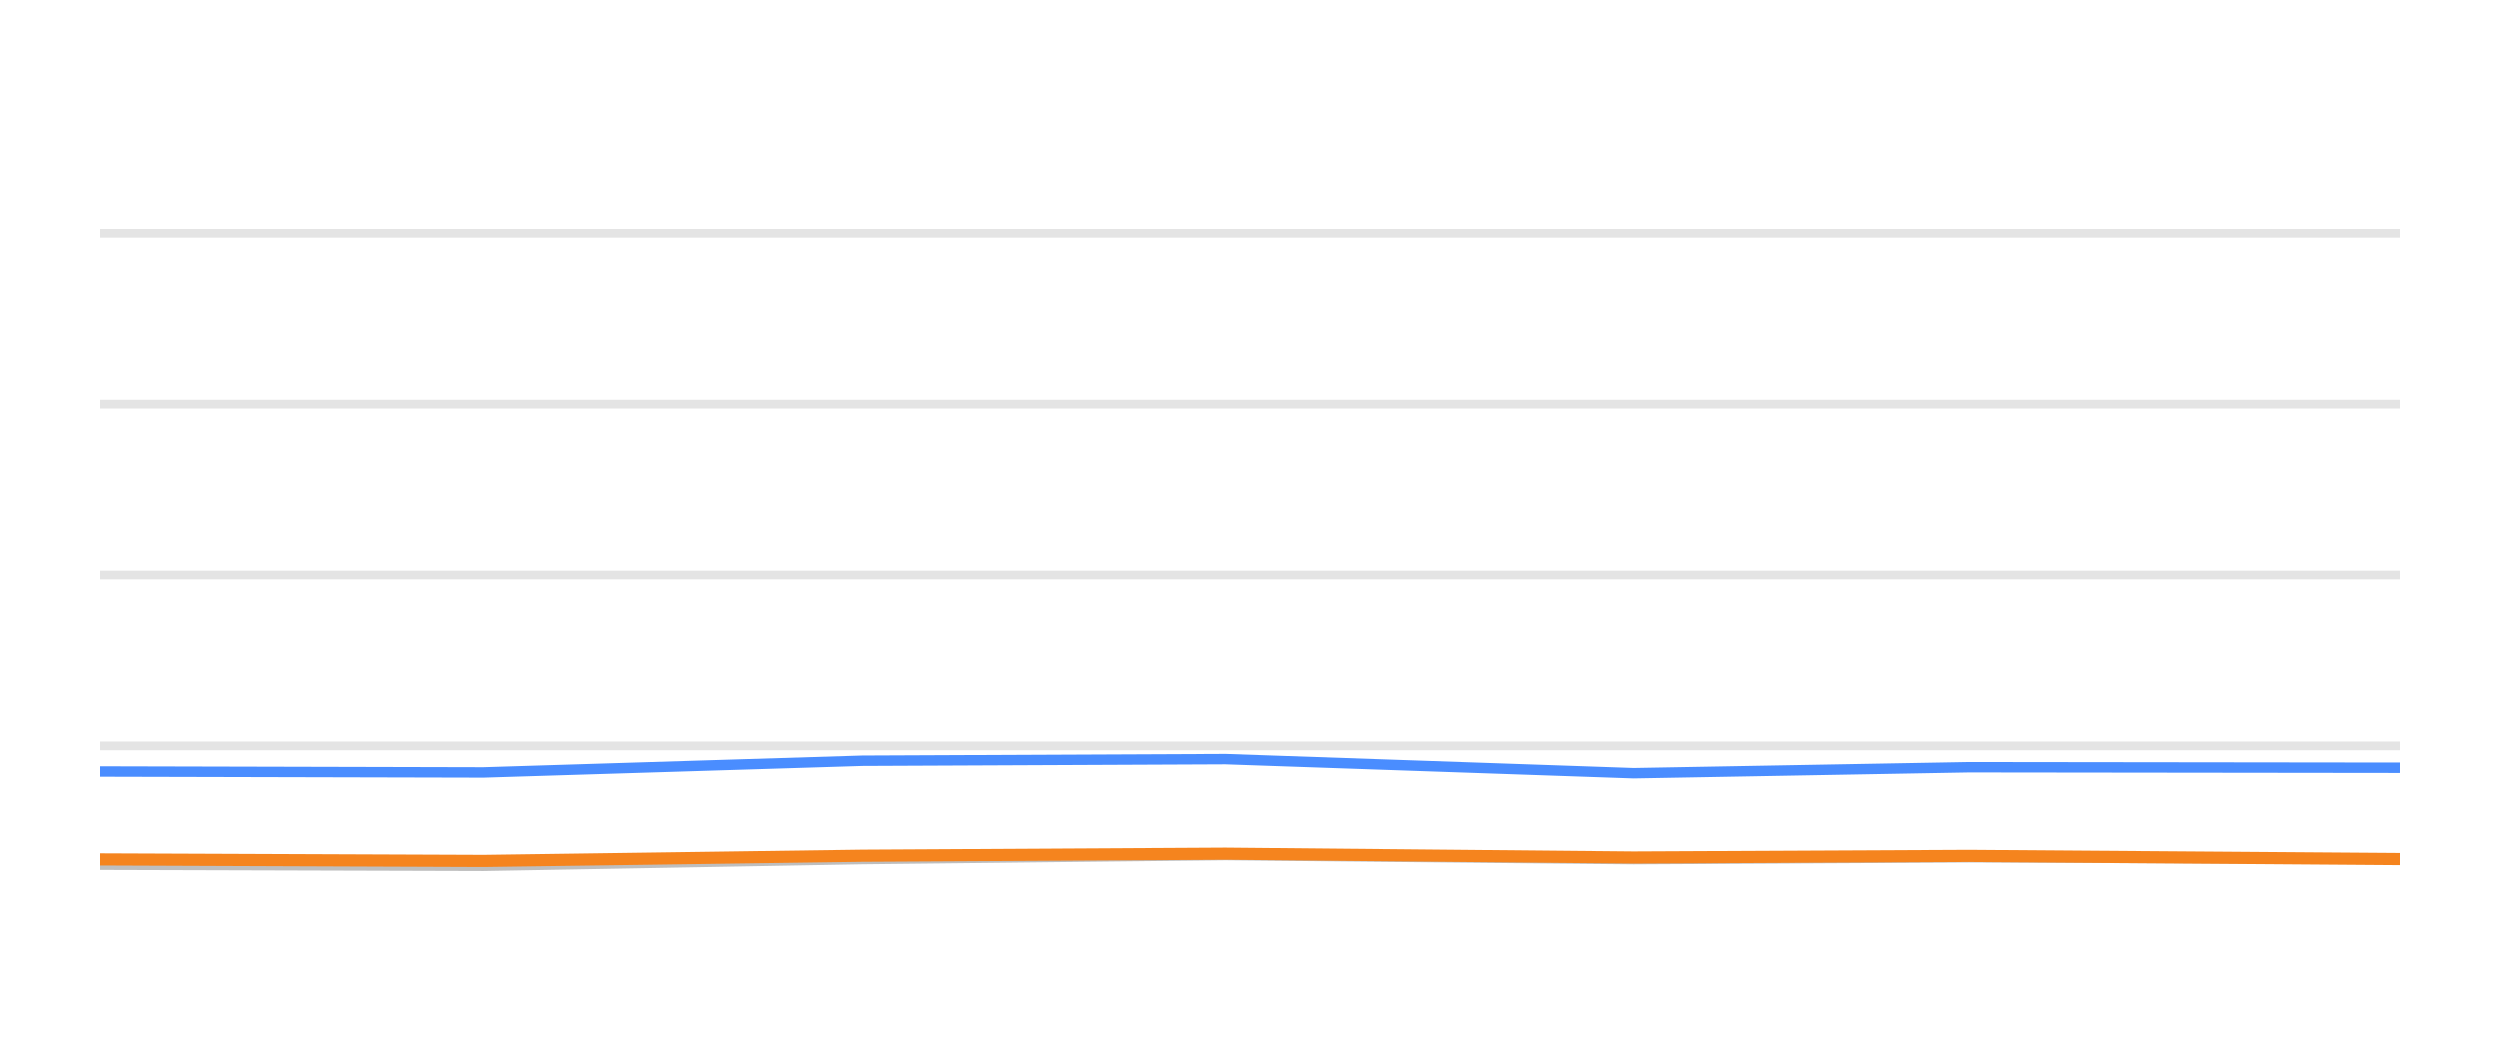
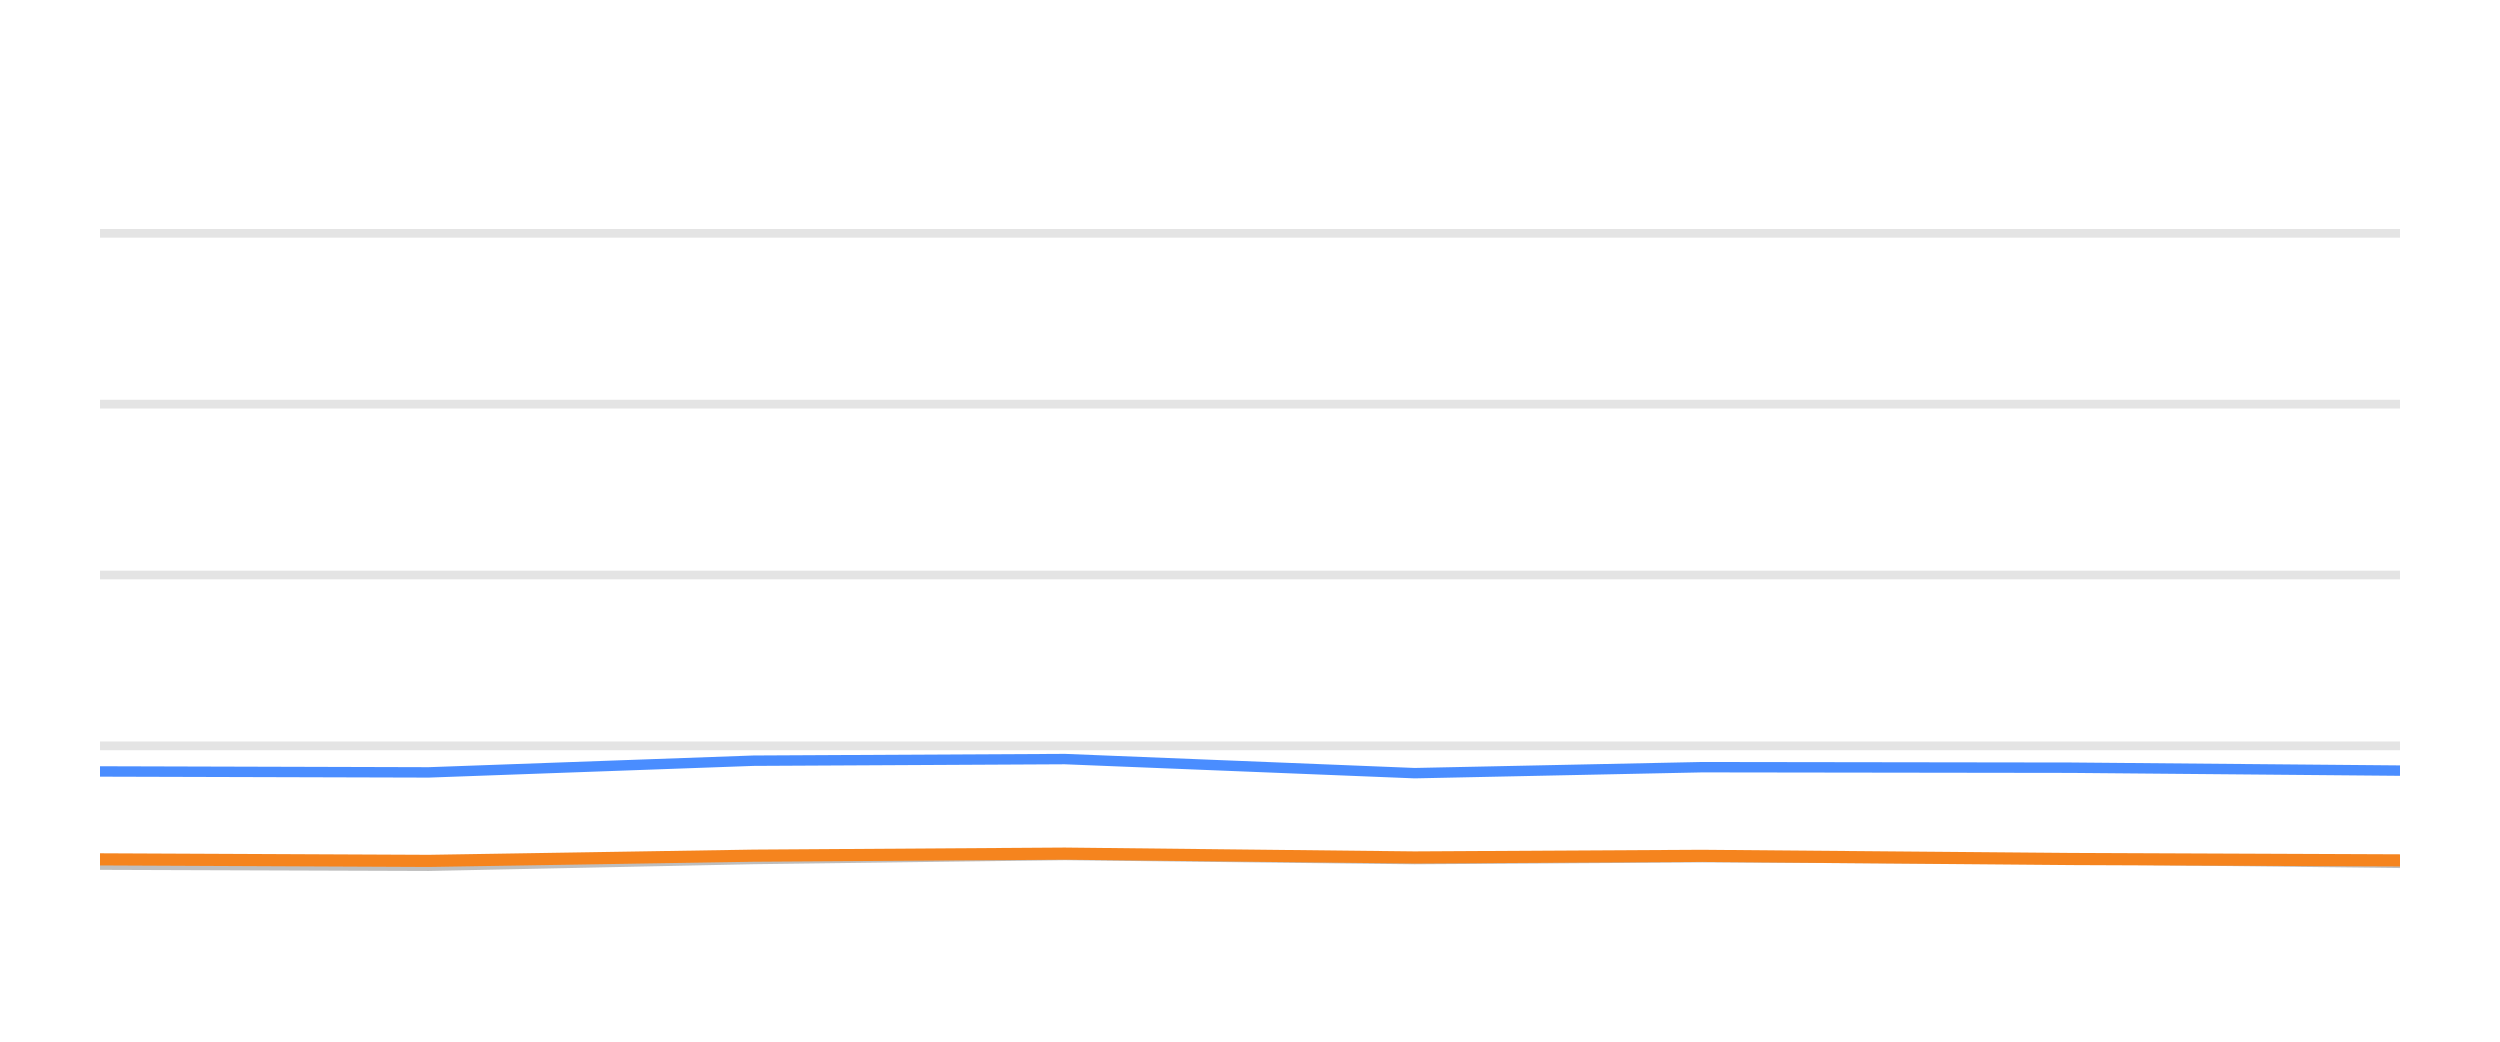
<svg xmlns="http://www.w3.org/2000/svg" width="144pt" height="60pt" viewBox="0 0 144 60" version="1.1">
  <defs>
    <style type="text/css">*{stroke-linejoin: round; stroke-linecap: butt}</style>
  </defs>
  <g id="figure_1">
    <g id="patch_1">
      <path d="M 0 60  L 144 60  L 144 0  L 0 0  L 0 60  z " style="fill: none; opacity: 0" />
    </g>
    <g id="axes_1">
      <g id="patch_2">
        <path d="M 5.76 52.8  L 138.24 52.8  L 138.24 3.6  L 5.76 3.6  L 5.76 52.8  z " style="fill: none" />
      </g>
      <g id="matplotlib.axis_1" />
      <g id="matplotlib.axis_2" />
      <g id="line2d_1">
-         <path d="M 5.76 42.96  L 138.24 42.96  " clip-path="url(#pf8ce6a1883)" style="fill: none; stroke: #b2b2b2; stroke-opacity: 0.35; stroke-width: 0.5; stroke-linecap: square" />
+         <path d="M 5.76 42.96  L 138.24 42.96  " clip-path="url(#pab4e290a37)" style="fill: none; stroke: #b2b2b2; stroke-opacity: 0.35; stroke-width: 0.5; stroke-linecap: square" />
      </g>
      <g id="line2d_2">
-         <path d="M 5.76 33.12  L 138.24 33.12  " clip-path="url(#pf8ce6a1883)" style="fill: none; stroke: #b2b2b2; stroke-opacity: 0.35; stroke-width: 0.5; stroke-linecap: square" />
+         <path d="M 5.76 33.12  L 138.24 33.12  " clip-path="url(#pab4e290a37)" style="fill: none; stroke: #b2b2b2; stroke-opacity: 0.35; stroke-width: 0.5; stroke-linecap: square" />
      </g>
      <g id="line2d_3">
-         <path d="M 5.76 23.28  L 138.24 23.28  " clip-path="url(#pf8ce6a1883)" style="fill: none; stroke: #b2b2b2; stroke-opacity: 0.35; stroke-width: 0.5; stroke-linecap: square" />
+         <path d="M 5.76 23.28  L 138.24 23.28  " clip-path="url(#pab4e290a37)" style="fill: none; stroke: #b2b2b2; stroke-opacity: 0.35; stroke-width: 0.5; stroke-linecap: square" />
      </g>
      <g id="line2d_4">
-         <path d="M 5.76 13.44  L 138.24 13.44  " clip-path="url(#pf8ce6a1883)" style="fill: none; stroke: #b2b2b2; stroke-opacity: 0.35; stroke-width: 0.5; stroke-linecap: square" />
+         <path d="M 5.76 13.44  L 138.24 13.44  " clip-path="url(#pab4e290a37)" style="fill: none; stroke: #b2b2b2; stroke-opacity: 0.35; stroke-width: 0.5; stroke-linecap: square" />
      </g>
      <g id="line2d_5">
-         <path d="M 5.76 49.804  L 27.843 49.868  L 49.666 49.479  L 70.59 49.248  L 94.096 49.484  L 113.411 49.376  L 138.24 49.479  " clip-path="url(#pf8ce6a1883)" style="fill: none; stroke: #bebebe; stroke-width: 0.6; stroke-linecap: round" />
+         <path d="M 5.76 49.804  L 24.69 49.868  L 43.398 49.479  L 61.335 49.248  L 81.485 49.484  L 98.043 49.376  L 119.327 49.479  L 138.24 49.7  " clip-path="url(#pab4e290a37)" style="fill: none; stroke: #bebebe; stroke-width: 0.6; stroke-linecap: round" />
      </g>
      <g id="line2d_6">
-         <path d="M 5.76 44.436  L 27.843 44.49  L 49.666 43.816  L 70.59 43.723  L 94.096 44.534  L 113.411 44.19  L 138.24 44.22  " clip-path="url(#pf8ce6a1883)" style="fill: none; stroke: #4a8dff; stroke-width: 0.6; stroke-linecap: round" />
+         <path d="M 5.76 44.436  L 24.69 44.49  L 43.398 43.816  L 61.335 43.723  L 81.485 44.534  L 98.043 44.19  L 119.327 44.22  L 138.24 44.387  " clip-path="url(#pab4e290a37)" style="fill: none; stroke: #4a8dff; stroke-width: 0.6; stroke-linecap: round" />
      </g>
      <g id="line2d_7">
-         <path d="M 5.76 49.499  L 27.843 49.587  L 49.666 49.287  L 70.59 49.169  L 94.096 49.39  L 113.411 49.297  L 138.24 49.479  " clip-path="url(#pf8ce6a1883)" style="fill: none; stroke: #f5841e; stroke-width: 0.7; stroke-linecap: round" />
+         <path d="M 5.76 49.499  L 24.69 49.587  L 43.398 49.287  L 61.335 49.169  L 81.485 49.39  L 98.043 49.297  L 119.327 49.479  L 138.24 49.558  " clip-path="url(#pab4e290a37)" style="fill: none; stroke: #f5841e; stroke-width: 0.7; stroke-linecap: round" />
      </g>
    </g>
  </g>
  <defs>
-     <clipPath id="pf8ce6a1883">
+     <clipPath id="pab4e290a37">
      <rect x="5.76" y="3.6" width="132.48" height="49.2" />
    </clipPath>
  </defs>
</svg>
